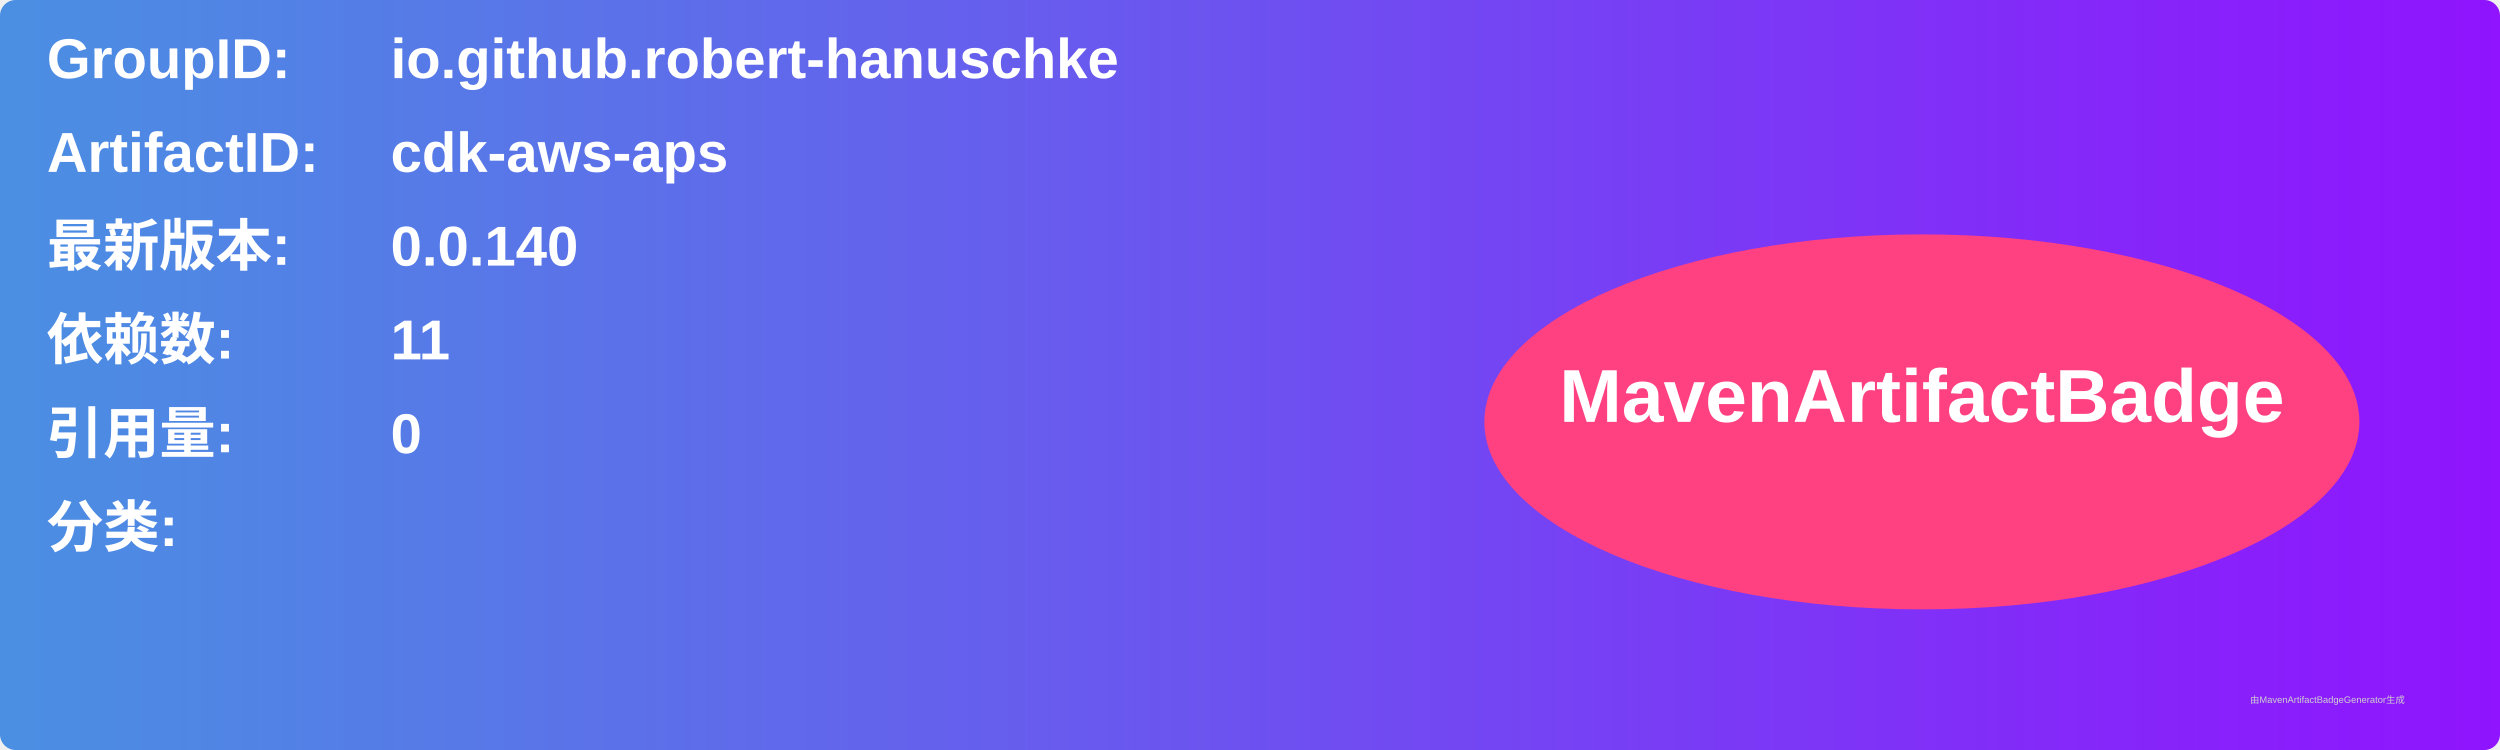
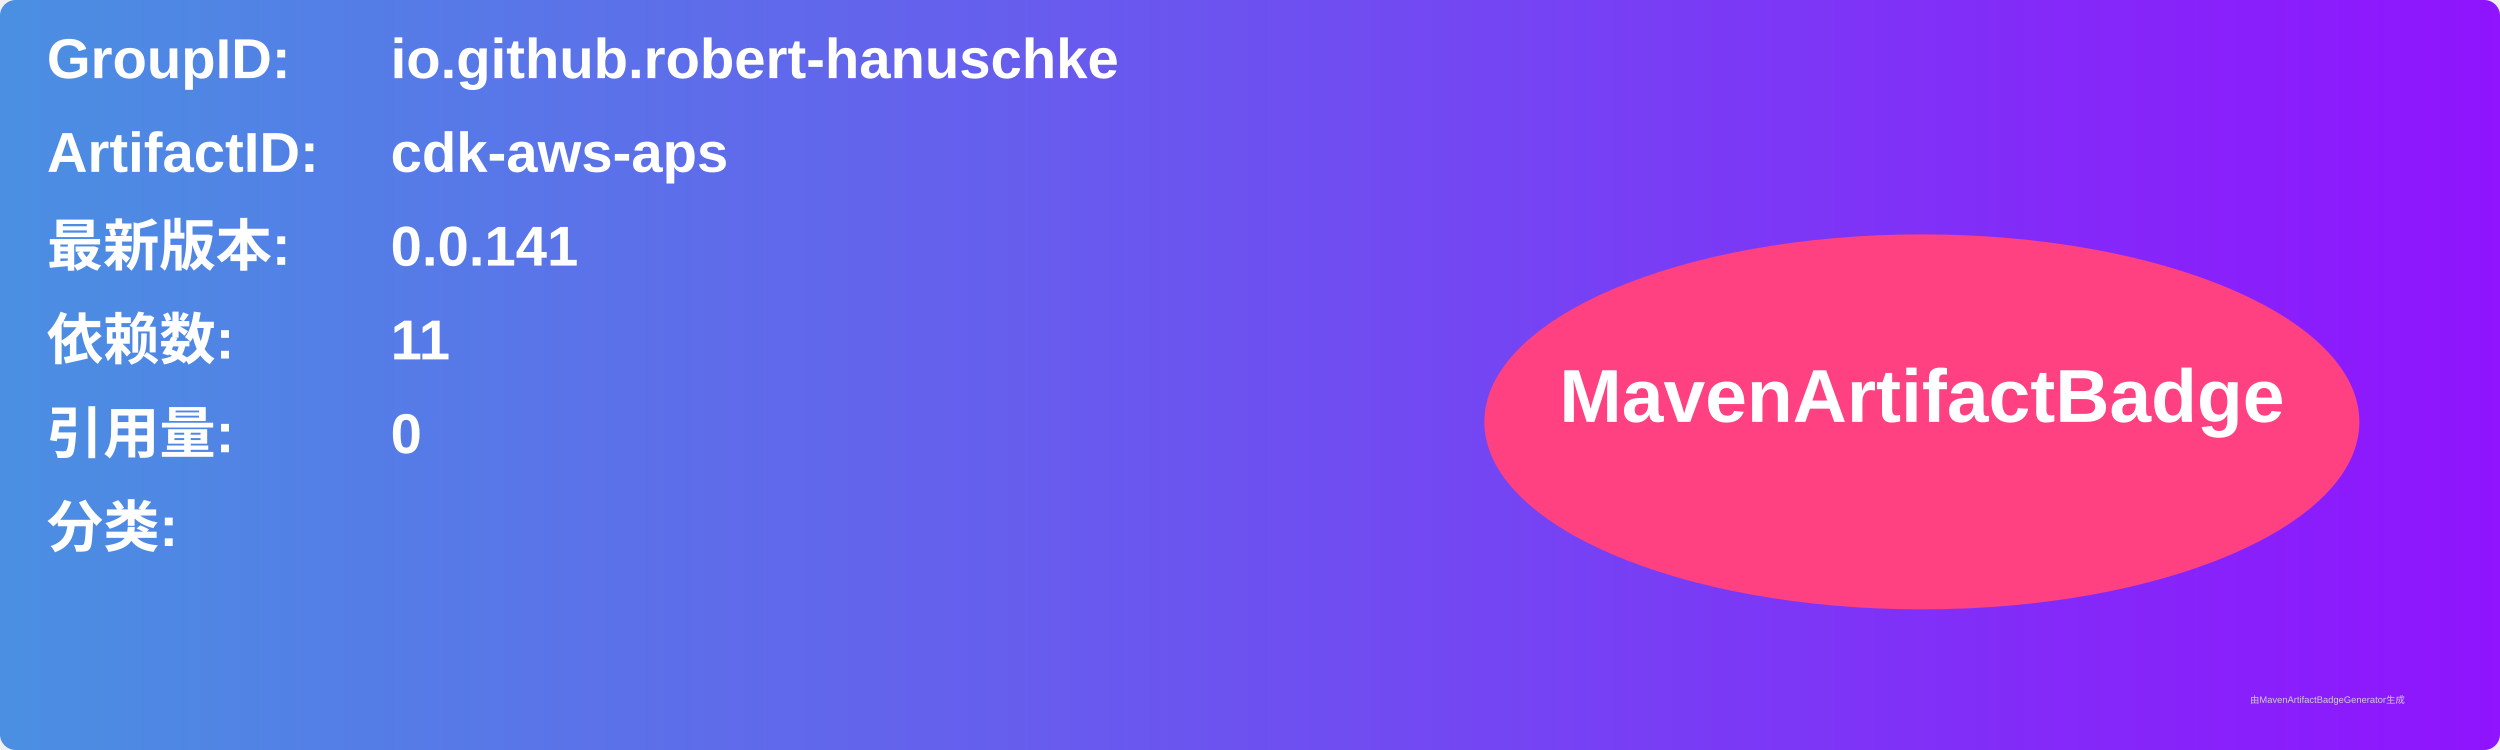
<svg xmlns="http://www.w3.org/2000/svg" width="800" height="240" viewBox="0 0 800 240">
  <linearGradient id="grad" x1="0%" y1="0%" x2="100%" y2="0%">
    <stop offset="0%" stop-color="#4a90e2" />
    <stop offset="100%" stop-color="#9013fe" />
  </linearGradient>
  <rect width="100%" height="100%" rx="5" ry="5" fill="url(#grad)" />
  <g transform="translate(15, 15)">
    <text x="0" y="10" font-family="Arial" font-size="18" fill="white" font-weight="bold" width="260">GroupID:</text>
    <text x="110" y="10" font-family="Arial" font-size="18" fill="white" font-weight="bold" width="460">io.github.robert-hanuschke</text>
    <text x="0" y="40" font-family="Arial" font-size="18" fill="white" font-weight="bold" width="260">ArtifactID:</text>
    <text x="110" y="40" font-family="Arial" font-size="18" fill="white" font-weight="bold" width="460">cdk-aws-aps</text>
    <text x="0" y="70" font-family="Arial" font-size="18" fill="white" font-weight="bold">最新版本:</text>
    <text x="110" y="70" font-family="Arial" font-size="18" fill="white" font-weight="bold">
-       <tspan font-weight="bold">0.0.140</tspan>
+       <tspan font-weight="bold">0.0.141</tspan>
    </text>
    <text x="0" y="100" font-family="Arial" font-size="18" fill="white" font-weight="bold">依赖数: </text>
    <text x="110" y="100" font-family="Arial" font-size="18" fill="white">
      <tspan font-weight="bold">11</tspan>
    </text>
    <text x="0" y="130" font-family="Arial" font-size="18" fill="white" font-weight="bold">引用量: </text>
    <text x="110" y="130" font-family="Arial" font-size="18" fill="white">
      <tspan font-weight="bold">0</tspan>
    </text>
    <text x="0" y="160" font-family="Arial" font-size="18" fill="white" font-weight="bold">分类:</text>
    <text x="10" y="190" font-family="Arial" font-size="10" fill="white">
      <tspan font-weight="bold" />
    </text>
    <ellipse cx="600" cy="120" rx="140" ry="60" fill="#ff4081" />
    <text x="600" y="120" text-anchor="middle" font-family="Arial" font-size="24" fill="white" font-weight="bold">MavenArtifactBadge</text>
  </g>
  <text x="720" y="225" font-family="Arial" font-size="3" fill="#d0d0d0">由MavenArtifactBadgeGenerator生成</text>
</svg>
